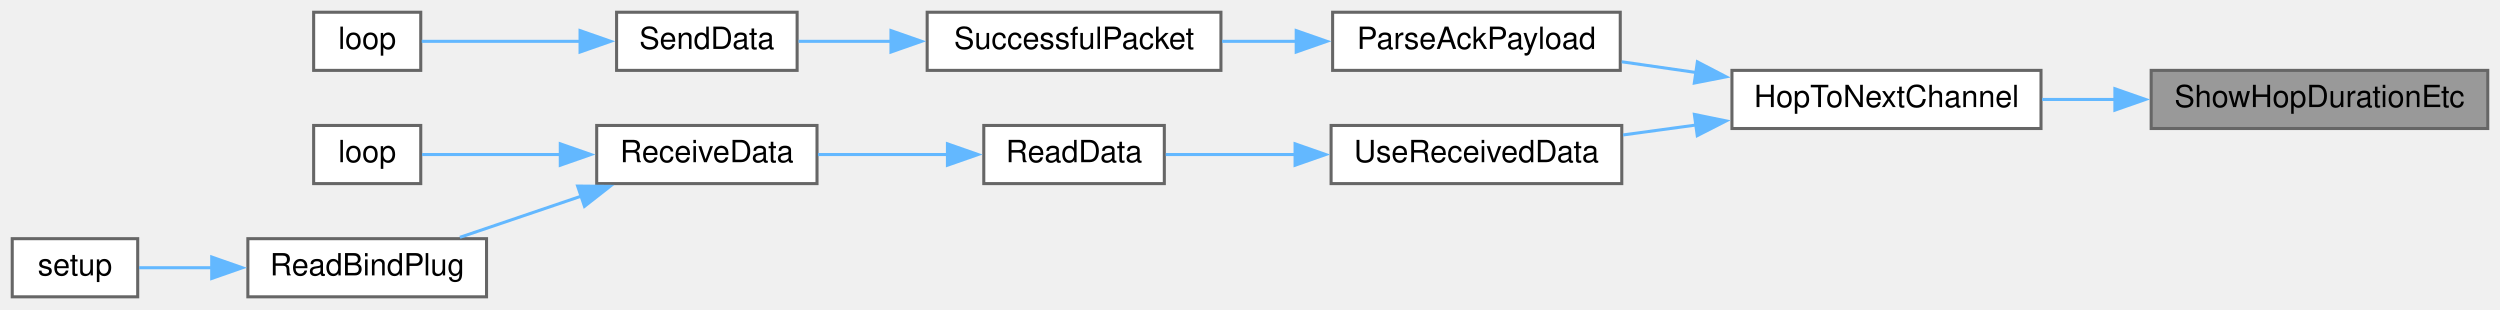
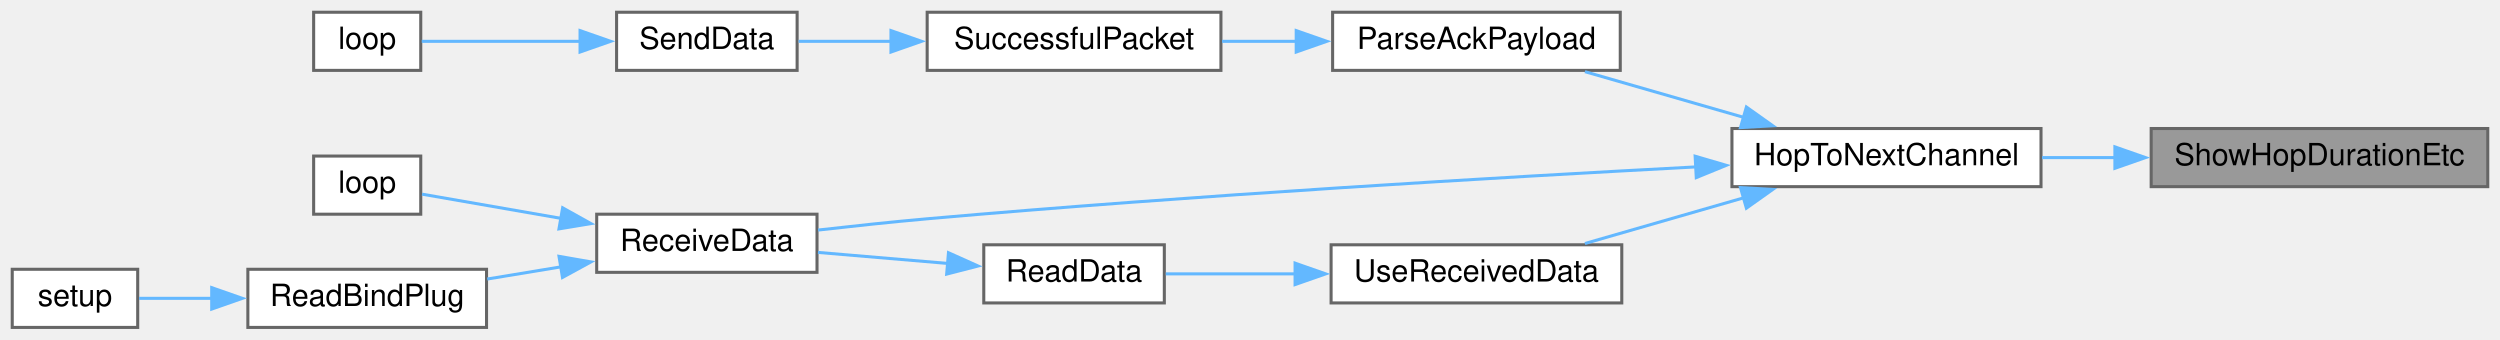
- <svg xmlns="http://www.w3.org/2000/svg" xmlns:xlink="http://www.w3.org/1999/xlink" width="817pt" height="101pt" viewBox="0.00 0.00 817.00 101.00">
-   <g id="graph0" class="graph" transform="scale(1 1) rotate(0) translate(4 97)">
+ <svg xmlns="http://www.w3.org/2000/svg" xmlns:xlink="http://www.w3.org/1999/xlink" width="817pt" height="111pt" viewBox="0.00 0.00 817.00 111.00">
+   <g id="graph0" class="graph" transform="scale(1 1) rotate(0) translate(4 107)">
    <g id="node1" class="node">
      <g id="a_node1">
        <a xlink:title=" ">
-           <polygon fill="#999999" stroke="#666666" points="809,-74 699,-74 699,-55 809,-55 809,-74" />
-           <text text-anchor="middle" x="754" y="-62" font-family="Helvetica,sans-Serif" font-size="10.00">ShowHopDurationEtc</text>
+           <polygon fill="#999999" stroke="#666666" points="809,-65 699,-65 699,-46 809,-46 809,-65" />
+           <text text-anchor="middle" x="754" y="-53" font-family="Helvetica,sans-Serif" font-size="10.00">ShowHopDurationEtc</text>
        </a>
      </g>
    </g>
    <g id="node2" class="node">
      <g id="a_node2">
        <a xlink:href="transceiver_8h.html#a52aa3e80bccf5e75346c93fdae63122d" target="_top" xlink:title=" ">
-           <polygon fill="white" stroke="#666666" points="663,-74 562,-74 562,-55 663,-55 663,-74" />
-           <text text-anchor="middle" x="612.5" y="-62" font-family="Helvetica,sans-Serif" font-size="10.00">HopToNextChannel</text>
+           <polygon fill="white" stroke="#666666" points="663,-65 562,-65 562,-46 663,-46 663,-65" />
+           <text text-anchor="middle" x="612.5" y="-53" font-family="Helvetica,sans-Serif" font-size="10.00">HopToNextChannel</text>
        </a>
      </g>
    </g>
    <g id="edge1" class="edge">
-       <path fill="none" stroke="#63b8ff" d="M687.35,-64.5C679.28,-64.5 671.14,-64.5 663.36,-64.5" />
-       <polygon fill="#63b8ff" stroke="#63b8ff" points="687.15,-68 697.15,-64.5 687.15,-61 687.15,-68" />
+       <path fill="none" stroke="#63b8ff" d="M687.35,-55.5C679.28,-55.5 671.14,-55.5 663.36,-55.5" />
+       <polygon fill="#63b8ff" stroke="#63b8ff" points="687.15,-59 697.15,-55.5 687.15,-52 687.15,-59" />
    </g>
    <g id="node3" class="node">
      <g id="a_node3">
        <a xlink:href="TransmitterCode_2src_2main_8cpp.html#a694f4f5a0147f4dc29b0bc1a8951547d" target="_top" xlink:title=" ">
-           <polygon fill="white" stroke="#666666" points="525.5,-93 431.5,-93 431.5,-74 525.5,-74 525.5,-93" />
-           <text text-anchor="middle" x="478.5" y="-81" font-family="Helvetica,sans-Serif" font-size="10.00">ParseAckPayload</text>
+           <polygon fill="white" stroke="#666666" points="525.5,-103 431.5,-103 431.5,-84 525.5,-84 525.5,-103" />
+           <text text-anchor="middle" x="478.5" y="-91" font-family="Helvetica,sans-Serif" font-size="10.00">ParseAckPayload</text>
        </a>
      </g>
    </g>
    <g id="edge2" class="edge">
-       <path fill="none" stroke="#63b8ff" d="M550.2,-73.32C542.06,-74.49 533.83,-75.68 525.99,-76.81" />
-       <polygon fill="#63b8ff" stroke="#63b8ff" points="550.7,-76.79 560.1,-71.9 549.7,-69.86 550.7,-76.79" />
+       <path fill="none" stroke="#63b8ff" d="M565.96,-68.61C548.91,-73.52 529.83,-79.01 513.95,-83.58" />
+       <polygon fill="#63b8ff" stroke="#63b8ff" points="566.72,-72.03 575.36,-65.9 564.79,-65.31 566.72,-72.03" />
    </g>
    <g id="node7" class="node">
      <g id="a_node7">
-         <a xlink:href="ReceiverCode_2src_2main_8cpp.html#abb1997c589abc6432f612eaedf985e38" target="_top" xlink:title=" ">
-           <polygon fill="white" stroke="#666666" points="526,-56 431,-56 431,-37 526,-37 526,-56" />
-           <text text-anchor="middle" x="478.5" y="-44" font-family="Helvetica,sans-Serif" font-size="10.00">UseReceivedData</text>
+         <a xlink:href="ReceiverCode_2src_2main_8cpp.html#a06807a4f185694d37f774702ba74db0a" target="_top" xlink:title=" ">
+           <polygon fill="white" stroke="#666666" points="263,-37 191,-37 191,-18 263,-18 263,-37" />
+           <text text-anchor="middle" x="227" y="-25" font-family="Helvetica,sans-Serif" font-size="10.00">ReceiveData</text>
        </a>
      </g>
    </g>
    <g id="edge6" class="edge">
-       <path fill="none" stroke="#63b8ff" d="M550.35,-56.16C542.31,-55.06 534.17,-53.96 526.42,-52.9" />
-       <polygon fill="#63b8ff" stroke="#63b8ff" points="549.72,-59.61 560.1,-57.49 550.66,-52.67 549.72,-59.61" />
+       <path fill="none" stroke="#63b8ff" d="M550.33,-52.46C487.29,-49.12 386.18,-43.2 299,-35.5 287.39,-34.47 274.73,-33.12 263.36,-31.82" />
+       <polygon fill="#63b8ff" stroke="#63b8ff" points="549.97,-55.95 560.14,-52.97 550.34,-48.96 549.97,-55.95" />
+     </g>
+     <g id="node11" class="node">
+       <g id="a_node11">
+         <a xlink:href="ReceiverCode_2src_2main_8cpp.html#abb1997c589abc6432f612eaedf985e38" target="_top" xlink:title=" ">
+           <polygon fill="white" stroke="#666666" points="526,-27 431,-27 431,-8 526,-8 526,-27" />
+           <text text-anchor="middle" x="478.5" y="-15" font-family="Helvetica,sans-Serif" font-size="10.00">UseReceivedData</text>
+         </a>
+       </g>
+     </g>
+     <g id="edge10" class="edge">
+       <path fill="none" stroke="#63b8ff" d="M565.96,-42.39C548.91,-37.48 529.83,-31.99 513.95,-27.42" />
+       <polygon fill="#63b8ff" stroke="#63b8ff" points="564.79,-45.69 575.36,-45.1 566.72,-38.97 564.79,-45.69" />
    </g>
    <g id="node4" class="node">
      <g id="a_node4">
        <a xlink:href="transceiver_8h.html#a1c11bb6771548de7d96723045b922620" target="_top" xlink:title=" ">
-           <polygon fill="white" stroke="#666666" points="395,-93 299,-93 299,-74 395,-74 395,-93" />
-           <text text-anchor="middle" x="347" y="-81" font-family="Helvetica,sans-Serif" font-size="10.00">SuccessfulPacket</text>
+           <polygon fill="white" stroke="#666666" points="395,-103 299,-103 299,-84 395,-84 395,-103" />
+           <text text-anchor="middle" x="347" y="-91" font-family="Helvetica,sans-Serif" font-size="10.00">SuccessfulPacket</text>
        </a>
      </g>
    </g>
    <g id="edge3" class="edge">
-       <path fill="none" stroke="#63b8ff" d="M419.75,-83.5C411.6,-83.5 403.3,-83.5 395.37,-83.5" />
-       <polygon fill="#63b8ff" stroke="#63b8ff" points="419.6,-87 429.6,-83.5 419.6,-80 419.6,-87" />
+       <path fill="none" stroke="#63b8ff" d="M419.75,-93.5C411.6,-93.5 403.3,-93.5 395.37,-93.5" />
+       <polygon fill="#63b8ff" stroke="#63b8ff" points="419.6,-97 429.6,-93.5 419.6,-90 419.6,-97" />
    </g>
    <g id="node5" class="node">
      <g id="a_node5">
        <a xlink:href="transceiver_8h.html#a049bfb836e7aa4a3a48a1a4bd225fafc" target="_top" xlink:title=" ">
-           <polygon fill="white" stroke="#666666" points="256.5,-93 197.5,-93 197.5,-74 256.5,-74 256.5,-93" />
-           <text text-anchor="middle" x="227" y="-81" font-family="Helvetica,sans-Serif" font-size="10.00">SendData</text>
+           <polygon fill="white" stroke="#666666" points="256.5,-103 197.5,-103 197.5,-84 256.5,-84 256.5,-103" />
+           <text text-anchor="middle" x="227" y="-91" font-family="Helvetica,sans-Serif" font-size="10.00">SendData</text>
        </a>
      </g>
    </g>
    <g id="edge4" class="edge">
-       <path fill="none" stroke="#63b8ff" d="M287.31,-83.5C276.77,-83.5 266.21,-83.5 256.98,-83.5" />
-       <polygon fill="#63b8ff" stroke="#63b8ff" points="287.17,-87 297.17,-83.5 287.17,-80 287.17,-87" />
+       <path fill="none" stroke="#63b8ff" d="M287.31,-93.5C276.77,-93.5 266.21,-93.5 256.98,-93.5" />
+       <polygon fill="#63b8ff" stroke="#63b8ff" points="287.17,-97 297.17,-93.5 287.17,-90 287.17,-97" />
    </g>
    <g id="node6" class="node">
      <g id="a_node6">
        <a xlink:href="TransmitterCode_2src_2main_8cpp.html#ad3cb30894c94eb016e98bdcaa899ac86" target="_top" xlink:title=" ">
-           <polygon fill="white" stroke="#666666" points="133.5,-93 98.5,-93 98.5,-74 133.5,-74 133.5,-93" />
-           <text text-anchor="middle" x="116" y="-81" font-family="Helvetica,sans-Serif" font-size="10.00">loop</text>
+           <polygon fill="white" stroke="#666666" points="133.5,-103 98.5,-103 98.5,-84 133.5,-84 133.5,-103" />
+           <text text-anchor="middle" x="116" y="-91" font-family="Helvetica,sans-Serif" font-size="10.00">loop</text>
        </a>
      </g>
    </g>
    <g id="edge5" class="edge">
-       <path fill="none" stroke="#63b8ff" d="M185.7,-83.5C167.77,-83.5 147.63,-83.5 133.82,-83.5" />
-       <polygon fill="#63b8ff" stroke="#63b8ff" points="185.56,-87 195.56,-83.5 185.56,-80 185.56,-87" />
+       <path fill="none" stroke="#63b8ff" d="M185.7,-93.5C167.77,-93.5 147.63,-93.5 133.82,-93.5" />
+       <polygon fill="#63b8ff" stroke="#63b8ff" points="185.56,-97 195.56,-93.5 185.56,-90 185.56,-97" />
    </g>
    <g id="node8" class="node">
      <g id="a_node8">
-         <a xlink:href="ReceiverCode_2src_2main_8cpp.html#a07ca94db0e305e9c01ec51e417576308" target="_top" xlink:title=" ">
-           <polygon fill="white" stroke="#666666" points="376.5,-56 317.5,-56 317.5,-37 376.5,-37 376.5,-56" />
-           <text text-anchor="middle" x="347" y="-44" font-family="Helvetica,sans-Serif" font-size="10.00">ReadData</text>
-         </a>
-       </g>
-     </g>
-     <g id="edge7" class="edge">
-       <path fill="none" stroke="#63b8ff" d="M419.6,-46.5C404.84,-46.5 389.59,-46.5 376.98,-46.5" />
-       <polygon fill="#63b8ff" stroke="#63b8ff" points="419.23,-50 429.23,-46.5 419.23,-43 419.23,-50" />
-     </g>
-     <g id="node9" class="node">
-       <g id="a_node9">
-         <a xlink:href="ReceiverCode_2src_2main_8cpp.html#a06807a4f185694d37f774702ba74db0a" target="_top" xlink:title=" ">
-           <polygon fill="white" stroke="#666666" points="263,-56 191,-56 191,-37 263,-37 263,-56" />
-           <text text-anchor="middle" x="227" y="-44" font-family="Helvetica,sans-Serif" font-size="10.00">ReceiveData</text>
-         </a>
-       </g>
-     </g>
-     <g id="edge8" class="edge">
-       <path fill="none" stroke="#63b8ff" d="M305.96,-46.5C292.12,-46.5 276.73,-46.5 263.31,-46.5" />
-       <polygon fill="#63b8ff" stroke="#63b8ff" points="305.62,-50 315.62,-46.5 305.62,-43 305.62,-50" />
-     </g>
-     <g id="node10" class="node">
-       <g id="a_node10">
        <a xlink:href="ReceiverCode_2src_2main_8cpp.html#afe461d27b9c48d5921c00d521181f12f" target="_top" xlink:title=" ">
          <polygon fill="white" stroke="#666666" points="133.5,-56 98.5,-56 98.5,-37 133.5,-37 133.5,-56" />
          <text text-anchor="middle" x="116" y="-44" font-family="Helvetica,sans-Serif" font-size="10.00">loop</text>
        </a>
      </g>
    </g>
-     <g id="edge9" class="edge">
-       <path fill="none" stroke="#63b8ff" d="M179.14,-46.5C163.06,-46.5 146.06,-46.5 133.92,-46.5" />
-       <polygon fill="#63b8ff" stroke="#63b8ff" points="179.1,-50 189.1,-46.5 179.1,-43 179.1,-50" />
+     <g id="edge7" class="edge">
+       <path fill="none" stroke="#63b8ff" d="M179.61,-35.59C163.39,-38.41 146.18,-41.41 133.92,-43.55" />
+       <polygon fill="#63b8ff" stroke="#63b8ff" points="179.87,-39.09 189.12,-33.93 178.67,-32.2 179.87,-39.09" />
    </g>
-     <g id="node11" class="node">
-       <g id="a_node11">
+     <g id="node9" class="node">
+       <g id="a_node9">
        <a xlink:href="ReceiverCode_2src_2main_8cpp.html#a5b90f51dfaa1795437ab024e8ab778d5" target="_top" xlink:title=" ">
          <polygon fill="white" stroke="#666666" points="155,-19 77,-19 77,0 155,0 155,-19" />
          <text text-anchor="middle" x="116" y="-7" font-family="Helvetica,sans-Serif" font-size="10.00">ReadBindPlug</text>
        </a>
      </g>
    </g>
-     <g id="edge10" class="edge">
-       <path fill="none" stroke="#63b8ff" d="M186.09,-32.95C172.92,-28.48 158.52,-23.59 146.29,-19.44" />
-       <polygon fill="#63b8ff" stroke="#63b8ff" points="184.76,-36.2 195.36,-36.1 187.01,-29.57 184.76,-36.2" />
+     <g id="edge8" class="edge">
+       <path fill="none" stroke="#63b8ff" d="M179.43,-19.81C171.35,-18.48 163.04,-17.1 155.22,-15.81" />
+       <polygon fill="#63b8ff" stroke="#63b8ff" points="178.68,-23.23 189.12,-21.41 179.82,-16.33 178.68,-23.23" />
    </g>
-     <g id="node12" class="node">
-       <g id="a_node12">
+     <g id="node10" class="node">
+       <g id="a_node10">
        <a xlink:href="ReceiverCode_2src_2main_8cpp.html#a17699f358cf9f7c3155a9c5daf8ff13c" target="_top" xlink:title=" ">
          <polygon fill="white" stroke="#666666" points="41,-19 0,-19 0,0 41,0 41,-19" />
          <text text-anchor="middle" x="20.5" y="-7" font-family="Helvetica,sans-Serif" font-size="10.00">setup</text>
        </a>
      </g>
    </g>
-     <g id="edge11" class="edge">
+     <g id="edge9" class="edge">
      <path fill="none" stroke="#63b8ff" d="M65.23,-9.5C56.8,-9.5 48.5,-9.5 41.44,-9.5" />
      <polygon fill="#63b8ff" stroke="#63b8ff" points="65.19,-13 75.19,-9.5 65.19,-6 65.19,-13" />
    </g>
+     <g id="node12" class="node">
+       <g id="a_node12">
+         <a xlink:href="ReceiverCode_2src_2main_8cpp.html#a07ca94db0e305e9c01ec51e417576308" target="_top" xlink:title=" ">
+           <polygon fill="white" stroke="#666666" points="376.5,-27 317.5,-27 317.5,-8 376.5,-8 376.5,-27" />
+           <text text-anchor="middle" x="347" y="-15" font-family="Helvetica,sans-Serif" font-size="10.00">ReadData</text>
+         </a>
+       </g>
+     </g>
+     <g id="edge11" class="edge">
+       <path fill="none" stroke="#63b8ff" d="M419.6,-17.5C404.84,-17.5 389.59,-17.5 376.98,-17.5" />
+       <polygon fill="#63b8ff" stroke="#63b8ff" points="419.23,-21 429.23,-17.5 419.23,-14 419.23,-21" />
+     </g>
+     <g id="edge12" class="edge">
+       <path fill="none" stroke="#63b8ff" d="M305.96,-20.89C292.12,-22.07 276.73,-23.37 263.31,-24.51" />
+       <polygon fill="#63b8ff" stroke="#63b8ff" points="305.96,-24.41 315.63,-20.07 305.37,-17.43 305.96,-24.41" />
+     </g>
  </g>
</svg>
